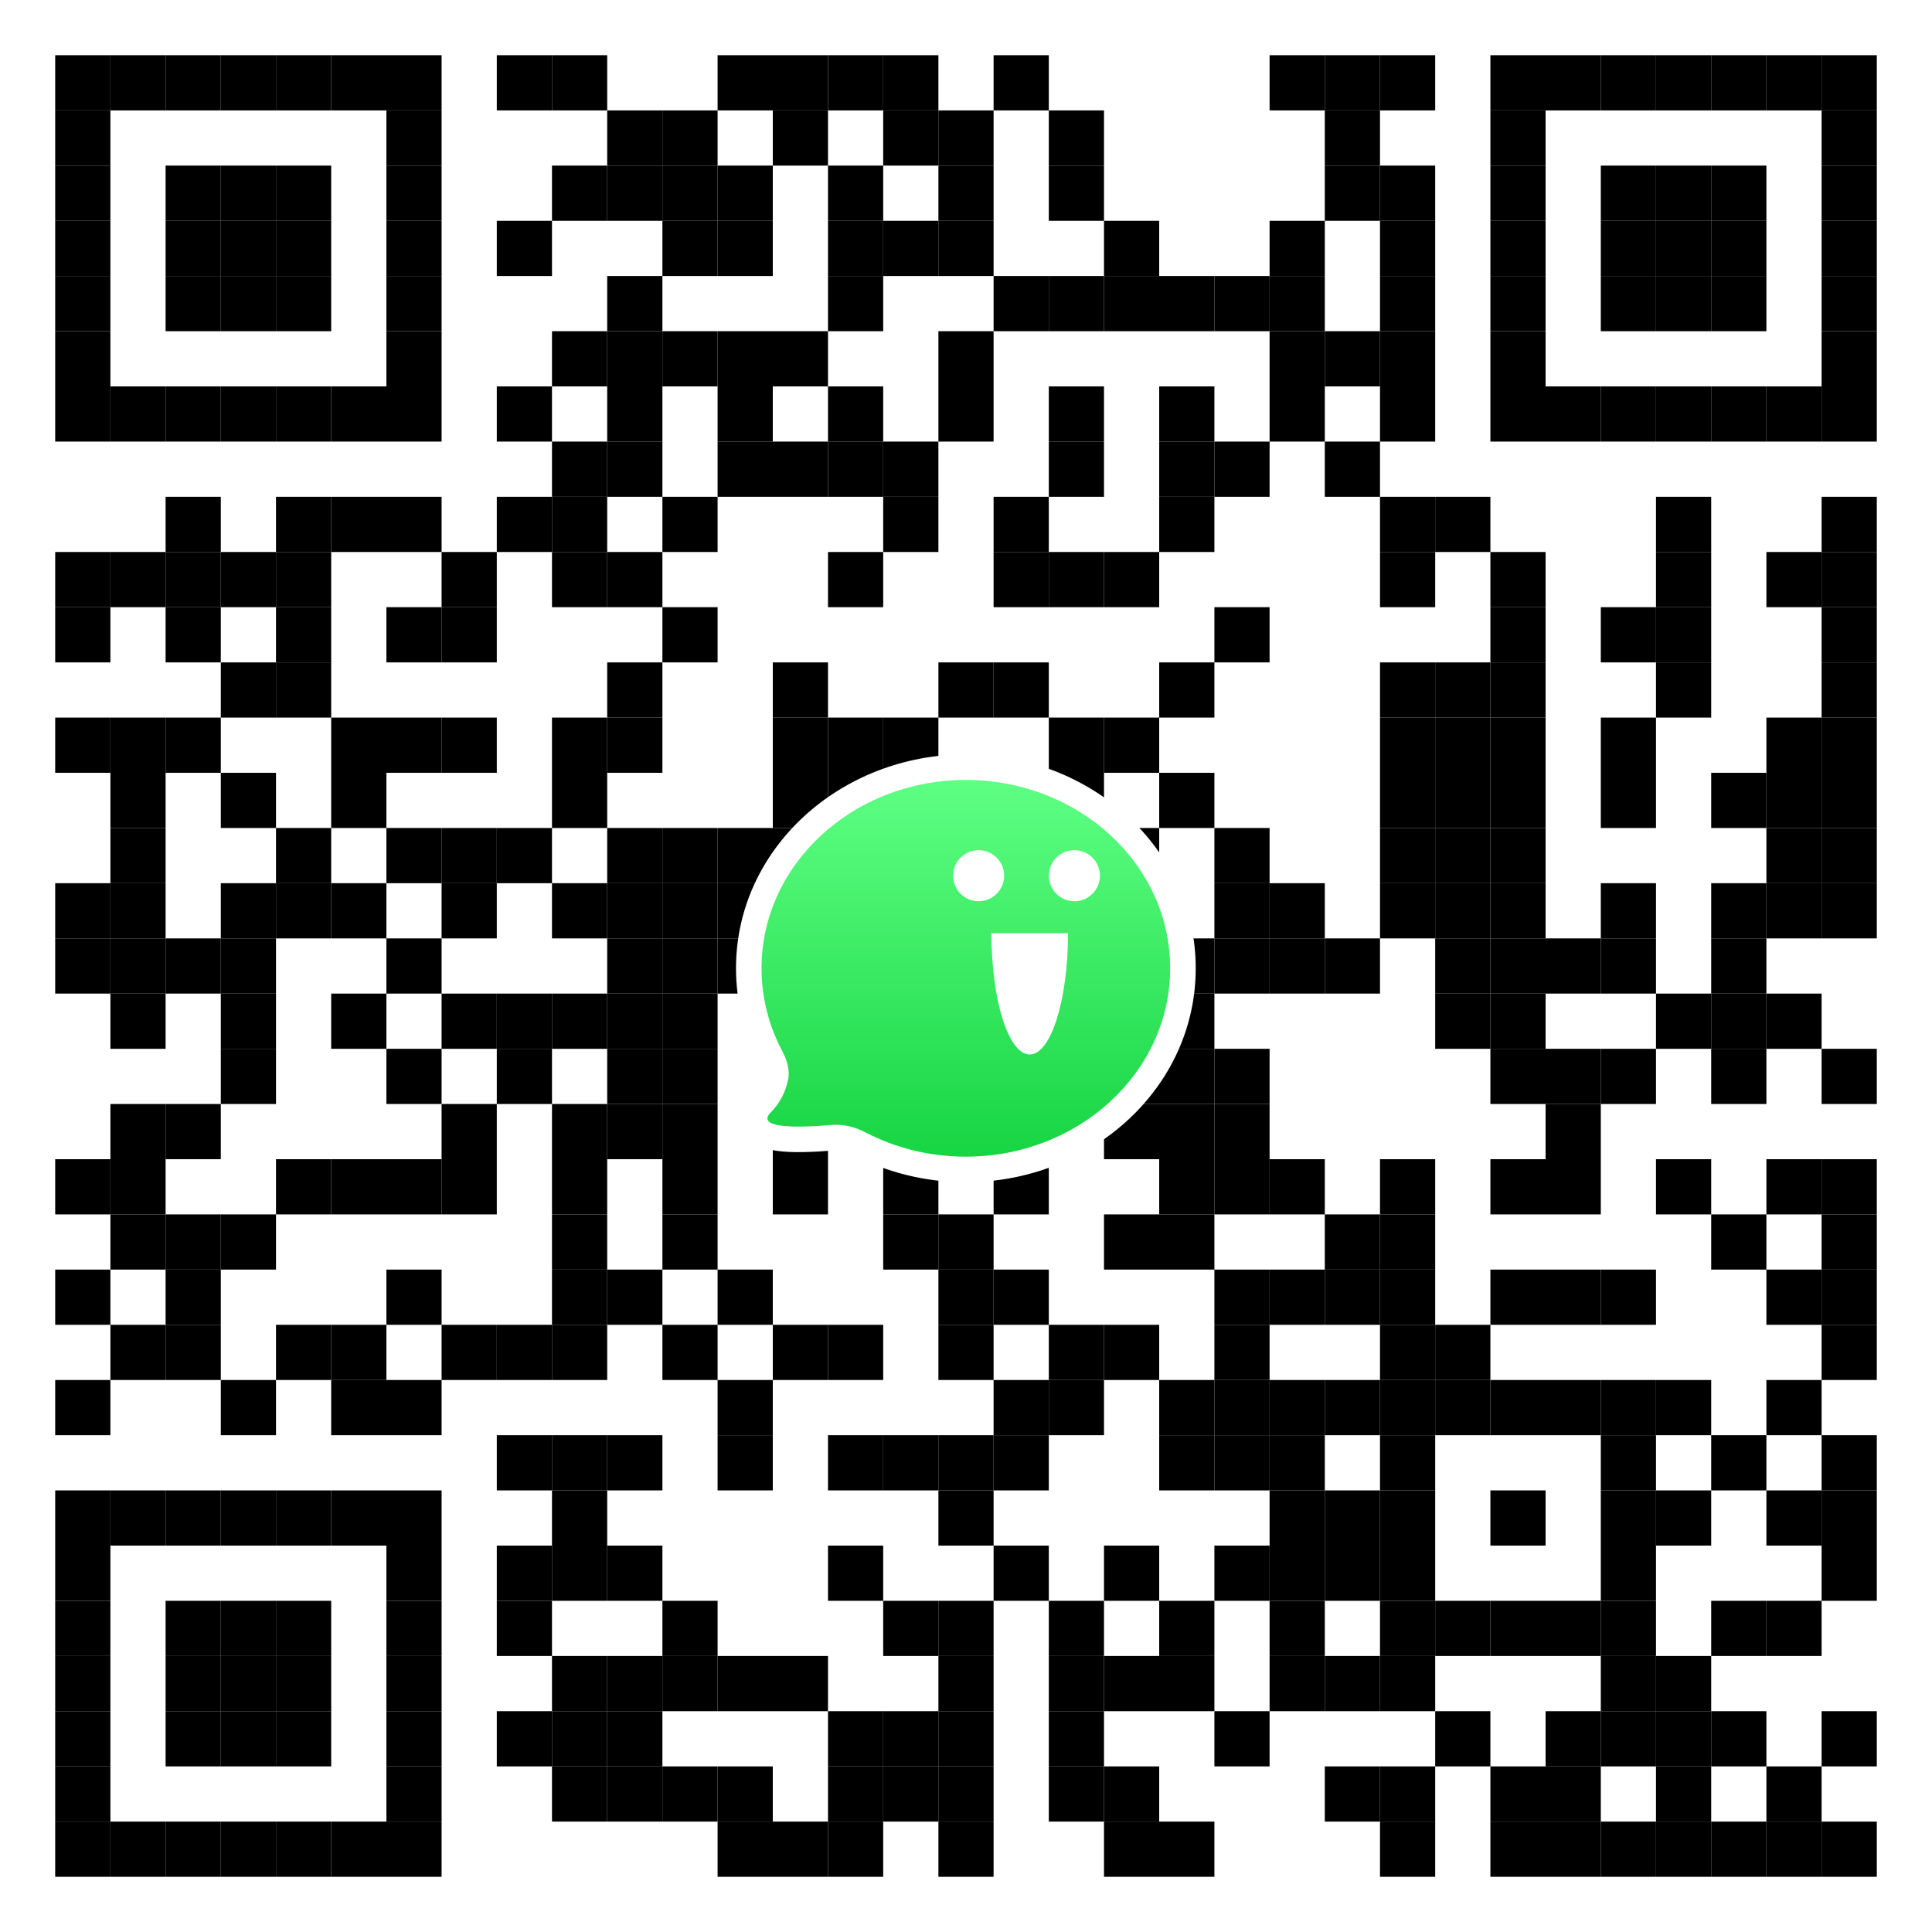
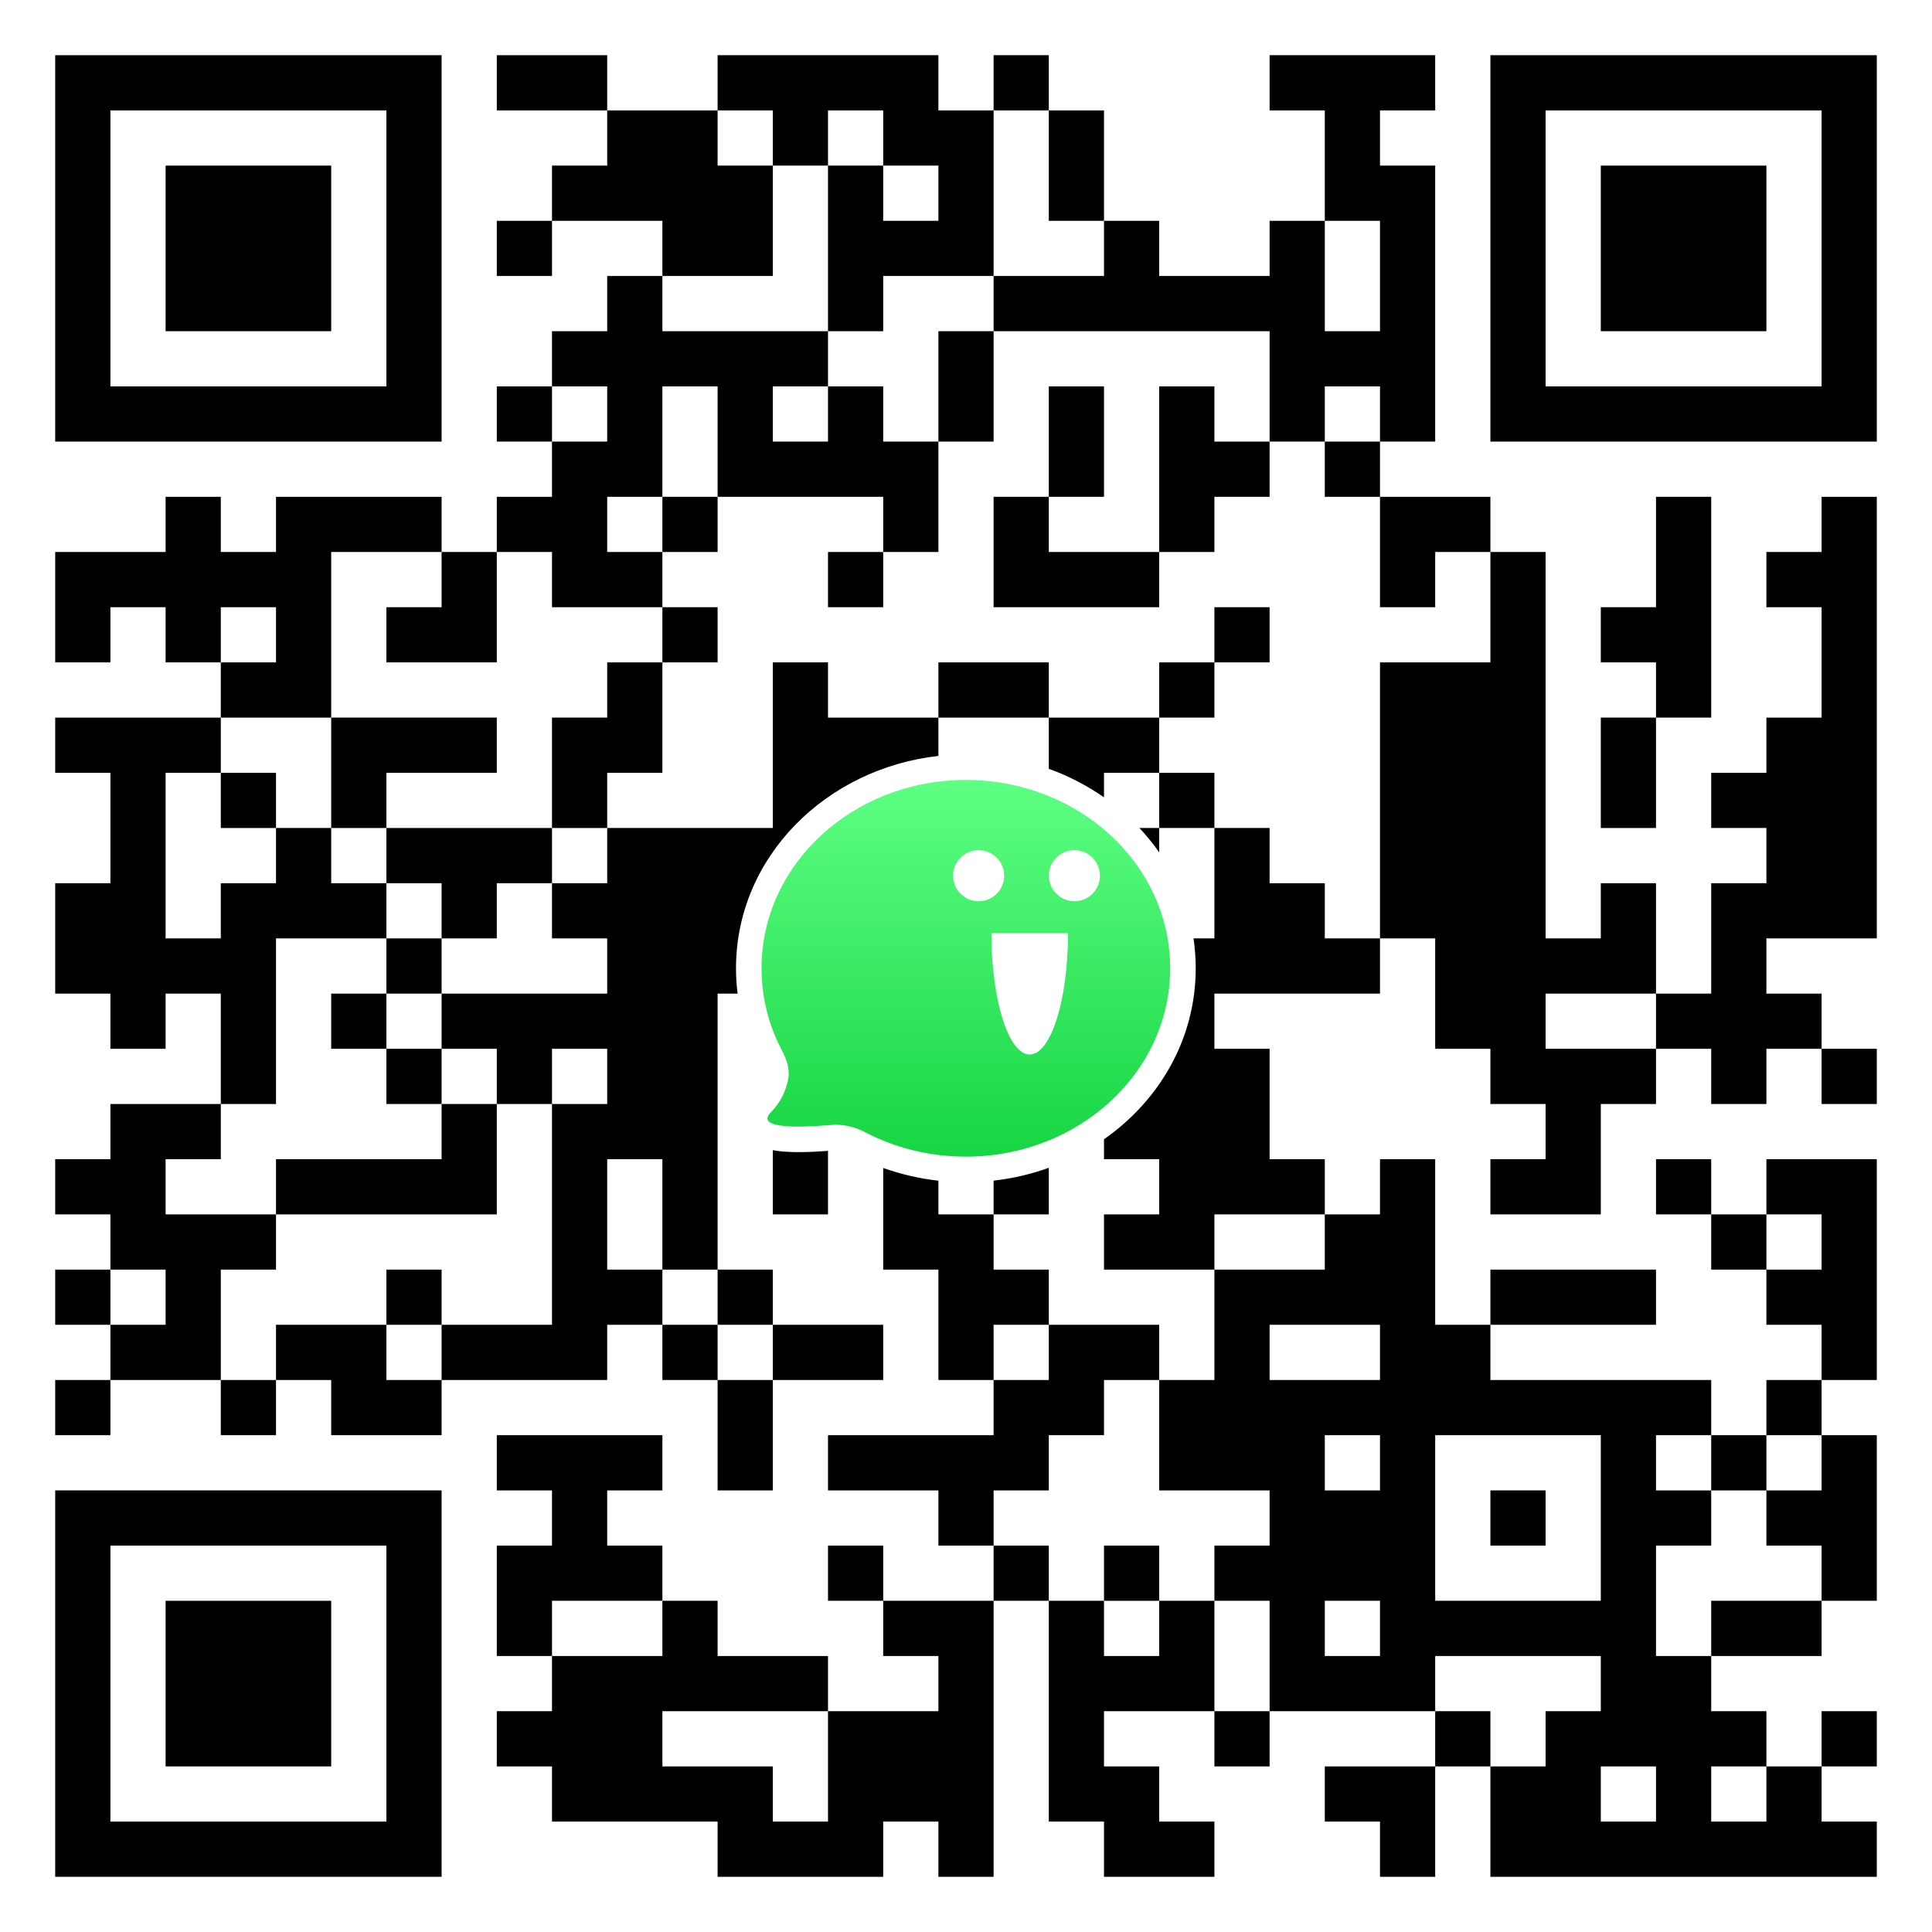
<svg xmlns="http://www.w3.org/2000/svg" width="420" height="420" viewBox="0 0 420 420" fill="none">
-   <path d="M420 0H0V420H420V0Z" fill="white" />
-   <path d="M24 12H12V24H24V12Z" fill="black" />
-   <path d="M36 12H24V24H36V12Z" fill="black" />
-   <path d="M48 12H36V24H48V12Z" fill="black" />
-   <path d="M60 12H48V24H60V12Z" fill="black" />
-   <path d="M72 12H60V24H72V12Z" fill="black" />
-   <path d="M84 12H72V24H84V12Z" fill="black" />
-   <path d="M96 12H84V24H96V12Z" fill="black" />
-   <path d="M120 12H108V24H120V12Z" fill="black" />
-   <path d="M132 12H120V24H132V12Z" fill="black" />
-   <path d="M168 12H156V24H168V12Z" fill="black" />
-   <path d="M180 12H168V24H180V12Z" fill="black" />
-   <path d="M192 12H180V24H192V12Z" fill="black" />
-   <path d="M204 12H192V24H204V12Z" fill="black" />
-   <path d="M228 12H216V24H228V12Z" fill="black" />
-   <path d="M288 12H276V24H288V12Z" fill="black" />
-   <path d="M300 12H288V24H300V12Z" fill="black" />
-   <path d="M312 12H300V24H312V12Z" fill="black" />
-   <path d="M336 12H324V24H336V12Z" fill="black" />
-   <path d="M348 12H336V24H348V12Z" fill="black" />
-   <path d="M360 12H348V24H360V12Z" fill="black" />
-   <path d="M372 12H360V24H372V12Z" fill="black" />
-   <path d="M384 12H372V24H384V12Z" fill="black" />
-   <path d="M396 12H384V24H396V12Z" fill="black" />
-   <path d="M408 12H396V24H408V12Z" fill="black" />
-   <path d="M24 24H12V36H24V24Z" fill="black" />
-   <path d="M96 24H84V36H96V24Z" fill="black" />
-   <path d="M144 24H132V36H144V24Z" fill="black" />
-   <path d="M156 24H144V36H156V24Z" fill="black" />
-   <path d="M180 24H168V36H180V24Z" fill="black" />
-   <path d="M204 24H192V36H204V24Z" fill="black" />
-   <path d="M216 24H204V36H216V24Z" fill="black" />
-   <path d="M240 24H228V36H240V24Z" fill="black" />
-   <path d="M300 24H288V36H300V24Z" fill="black" />
-   <path d="M336 24H324V36H336V24Z" fill="black" />
-   <path d="M408 24H396V36H408V24Z" fill="black" />
-   <path d="M24 36H12V48H24V36Z" fill="black" />
-   <path d="M48 36H36V48H48V36Z" fill="black" />
-   <path d="M60 36H48V48H60V36Z" fill="black" />
-   <path d="M72 36H60V48H72V36Z" fill="black" />
-   <path d="M96 36H84V48H96V36Z" fill="black" />
-   <path d="M132 36H120V48H132V36Z" fill="black" />
-   <path d="M144 36H132V48H144V36Z" fill="black" />
-   <path d="M156 36H144V48H156V36Z" fill="black" />
-   <path d="M168 36H156V48H168V36Z" fill="black" />
-   <path d="M192 36H180V48H192V36Z" fill="black" />
-   <path d="M216 36H204V48H216V36Z" fill="black" />
-   <path d="M240 36H228V48H240V36Z" fill="black" />
-   <path d="M300 36H288V48H300V36Z" fill="black" />
-   <path d="M312 36H300V48H312V36Z" fill="black" />
-   <path d="M336 36H324V48H336V36Z" fill="black" />
-   <path d="M360 36H348V48H360V36Z" fill="black" />
-   <path d="M372 36H360V48H372V36Z" fill="black" />
-   <path d="M384 36H372V48H384V36Z" fill="black" />
-   <path d="M408 36H396V48H408V36Z" fill="black" />
-   <path d="M24 48H12V60H24V48Z" fill="black" />
-   <path d="M48 48H36V60H48V48Z" fill="black" />
-   <path d="M60 48H48V60H60V48Z" fill="black" />
-   <path d="M72 48H60V60H72V48Z" fill="black" />
-   <path d="M96 48H84V60H96V48Z" fill="black" />
-   <path d="M120 48H108V60H120V48Z" fill="black" />
-   <path d="M156 48H144V60H156V48Z" fill="black" />
-   <path d="M168 48H156V60H168V48Z" fill="black" />
-   <path d="M192 48H180V60H192V48Z" fill="black" />
-   <path d="M204 48H192V60H204V48Z" fill="black" />
-   <path d="M216 48H204V60H216V48Z" fill="black" />
-   <path d="M252 48H240V60H252V48Z" fill="black" />
-   <path d="M288 48H276V60H288V48Z" fill="black" />
-   <path d="M312 48H300V60H312V48Z" fill="black" />
-   <path d="M336 48H324V60H336V48Z" fill="black" />
-   <path d="M360 48H348V60H360V48Z" fill="black" />
-   <path d="M372 48H360V60H372V48Z" fill="black" />
-   <path d="M384 48H372V60H384V48Z" fill="black" />
-   <path d="M408 48H396V60H408V48Z" fill="black" />
-   <path d="M24 60H12V72H24V60Z" fill="black" />
-   <path d="M48 60H36V72H48V60Z" fill="black" />
-   <path d="M60 60H48V72H60V60Z" fill="black" />
-   <path d="M72 60H60V72H72V60Z" fill="black" />
-   <path d="M96 60H84V72H96V60Z" fill="black" />
-   <path d="M144 60H132V72H144V60Z" fill="black" />
-   <path d="M192 60H180V72H192V60Z" fill="black" />
-   <path d="M228 60H216V72H228V60Z" fill="black" />
-   <path d="M240 60H228V72H240V60Z" fill="black" />
-   <path d="M252 60H240V72H252V60Z" fill="black" />
-   <path d="M264 60H252V72H264V60Z" fill="black" />
-   <path d="M276 60H264V72H276V60Z" fill="black" />
-   <path d="M288 60H276V72H288V60Z" fill="black" />
-   <path d="M312 60H300V72H312V60Z" fill="black" />
-   <path d="M336 60H324V72H336V60Z" fill="black" />
-   <path d="M360 60H348V72H360V60Z" fill="black" />
-   <path d="M372 60H360V72H372V60Z" fill="black" />
-   <path d="M384 60H372V72H384V60Z" fill="black" />
-   <path d="M408 60H396V72H408V60Z" fill="black" />
-   <path d="M24 72H12V84H24V72Z" fill="black" />
-   <path d="M96 72H84V84H96V72Z" fill="black" />
-   <path d="M132 72H120V84H132V72Z" fill="black" />
-   <path d="M144 72H132V84H144V72Z" fill="black" />
-   <path d="M156 72H144V84H156V72Z" fill="black" />
-   <path d="M168 72H156V84H168V72Z" fill="black" />
-   <path d="M180 72H168V84H180V72Z" fill="black" />
-   <path d="M216 72H204V84H216V72Z" fill="black" />
-   <path d="M288 72H276V84H288V72Z" fill="black" />
-   <path d="M300 72H288V84H300V72Z" fill="black" />
-   <path d="M312 72H300V84H312V72Z" fill="black" />
-   <path d="M336 72H324V84H336V72Z" fill="black" />
-   <path d="M408 72H396V84H408V72Z" fill="black" />
-   <path d="M24 84H12V96H24V84Z" fill="black" />
-   <path d="M36 84H24V96H36V84Z" fill="black" />
-   <path d="M48 84H36V96H48V84Z" fill="black" />
-   <path d="M60 84H48V96H60V84Z" fill="black" />
-   <path d="M72 84H60V96H72V84Z" fill="black" />
-   <path d="M84 84H72V96H84V84Z" fill="black" />
-   <path d="M96 84H84V96H96V84Z" fill="black" />
-   <path d="M120 84H108V96H120V84Z" fill="black" />
-   <path d="M144 84H132V96H144V84Z" fill="black" />
-   <path d="M168 84H156V96H168V84Z" fill="black" />
-   <path d="M192 84H180V96H192V84Z" fill="black" />
-   <path d="M216 84H204V96H216V84Z" fill="black" />
-   <path d="M240 84H228V96H240V84Z" fill="black" />
-   <path d="M264 84H252V96H264V84Z" fill="black" />
-   <path d="M288 84H276V96H288V84Z" fill="black" />
-   <path d="M312 84H300V96H312V84Z" fill="black" />
-   <path d="M336 84H324V96H336V84Z" fill="black" />
-   <path d="M348 84H336V96H348V84Z" fill="black" />
-   <path d="M360 84H348V96H360V84Z" fill="black" />
-   <path d="M372 84H360V96H372V84Z" fill="black" />
-   <path d="M384 84H372V96H384V84Z" fill="black" />
-   <path d="M396 84H384V96H396V84Z" fill="black" />
-   <path d="M408 84H396V96H408V84Z" fill="black" />
-   <path d="M132 96H120V108H132V96Z" fill="black" />
-   <path d="M144 96H132V108H144V96Z" fill="black" />
-   <path d="M168 96H156V108H168V96Z" fill="black" />
-   <path d="M180 96H168V108H180V96Z" fill="black" />
-   <path d="M192 96H180V108H192V96Z" fill="black" />
-   <path d="M204 96H192V108H204V96Z" fill="black" />
-   <path d="M240 96H228V108H240V96Z" fill="black" />
-   <path d="M264 96H252V108H264V96Z" fill="black" />
-   <path d="M276 96H264V108H276V96Z" fill="black" />
-   <path d="M300 96H288V108H300V96Z" fill="black" />
-   <path d="M48 108H36V120H48V108Z" fill="black" />
-   <path d="M72 108H60V120H72V108Z" fill="black" />
-   <path d="M84 108H72V120H84V108Z" fill="black" />
-   <path d="M96 108H84V120H96V108Z" fill="black" />
-   <path d="M120 108H108V120H120V108Z" fill="black" />
-   <path d="M132 108H120V120H132V108Z" fill="black" />
-   <path d="M156 108H144V120H156V108Z" fill="black" />
-   <path d="M204 108H192V120H204V108Z" fill="black" />
-   <path d="M228 108H216V120H228V108Z" fill="black" />
-   <path d="M264 108H252V120H264V108Z" fill="black" />
-   <path d="M312 108H300V120H312V108Z" fill="black" />
-   <path d="M324 108H312V120H324V108Z" fill="black" />
-   <path d="M372 108H360V120H372V108Z" fill="black" />
-   <path d="M408 108H396V120H408V108Z" fill="black" />
-   <path d="M24 120H12V132H24V120Z" fill="black" />
-   <path d="M36 120H24V132H36V120Z" fill="black" />
-   <path d="M48 120H36V132H48V120Z" fill="black" />
-   <path d="M60 120H48V132H60V120Z" fill="black" />
-   <path d="M72 120H60V132H72V120Z" fill="black" />
-   <path d="M108 120H96V132H108V120Z" fill="black" />
-   <path d="M132 120H120V132H132V120Z" fill="black" />
-   <path d="M144 120H132V132H144V120Z" fill="black" />
+   <rect width="420" height="420" fill="white" />
+   <path d="M72 36H36V72H72V36Z" fill="black" />
+   <path fill-rule="evenodd" clip-rule="evenodd" d="M96 12H12V96H96V12ZM84 24H24V84H84V24Z" fill="black" />
+   <path d="M108 12H132V24H108V12Z" fill="black" />
+   <path d="M252 120H264V108H276V96H264V84H252V120Z" fill="black" />
+   <path d="M228 108H216V132H252V120H228V108Z" fill="black" />
+   <path d="M228 108V84H240V108H228Z" fill="black" />
+   <path d="M264 144V156H252V144H264Z" fill="black" />
+   <path d="M264 144V132H276V144H264Z" fill="black" />
+   <path d="M120 180H132V168H144V144H156V132H144V144H132V156H120V180Z" fill="black" />
+   <path d="M84 180V192H96V204H84V216H72V228H84V240H96V252H60V264H108V240H96V228H84V216H96V204H108V192H120V180H84Z" fill="black" />
+   <path d="M96 288V276H84V288H96Z" fill="black" />
+   <path d="M84 180V168H108V156H72V180H84Z" fill="black" />
+   <path d="M60 180H48V168H60V180Z" fill="black" />
+   <path d="M144 120H156V108H144V120Z" fill="black" />
  <path d="M192 120H180V132H192V120Z" fill="black" />
-   <path d="M228 120H216V132H228V120Z" fill="black" />
-   <path d="M240 120H228V132H240V120Z" fill="black" />
-   <path d="M252 120H240V132H252V120Z" fill="black" />
-   <path d="M312 120H300V132H312V120Z" fill="black" />
-   <path d="M336 120H324V132H336V120Z" fill="black" />
-   <path d="M372 120H360V132H372V120Z" fill="black" />
-   <path d="M396 120H384V132H396V120Z" fill="black" />
-   <path d="M408 120H396V132H408V120Z" fill="black" />
-   <path d="M24 132H12V144H24V132Z" fill="black" />
-   <path d="M48 132H36V144H48V132Z" fill="black" />
-   <path d="M72 132H60V144H72V132Z" fill="black" />
-   <path d="M96 132H84V144H96V132Z" fill="black" />
-   <path d="M108 132H96V144H108V132Z" fill="black" />
-   <path d="M156 132H144V144H156V132Z" fill="black" />
-   <path d="M276 132H264V144H276V132Z" fill="black" />
-   <path d="M336 132H324V144H336V132Z" fill="black" />
-   <path d="M360 132H348V144H360V132Z" fill="black" />
-   <path d="M372 132H360V144H372V132Z" fill="black" />
-   <path d="M408 132H396V144H408V132Z" fill="black" />
-   <path d="M60 144H48V156H60V144Z" fill="black" />
-   <path d="M72 144H60V156H72V144Z" fill="black" />
-   <path d="M144 144H132V156H144V144Z" fill="black" />
-   <path d="M180 144H168V156H180V144Z" fill="black" />
-   <path d="M216 144H204V156H216V144Z" fill="black" />
-   <path d="M228 144H216V156H228V144Z" fill="black" />
-   <path d="M264 144H252V156H264V144Z" fill="black" />
-   <path d="M312 144H300V156H312V144Z" fill="black" />
-   <path d="M324 144H312V156H324V144Z" fill="black" />
-   <path d="M336 144H324V156H336V144Z" fill="black" />
-   <path d="M372 144H360V156H372V144Z" fill="black" />
-   <path d="M408 144H396V156H408V144Z" fill="black" />
-   <path d="M24 156H12V168H24V156Z" fill="black" />
-   <path d="M36 156H24V168H36V156Z" fill="black" />
-   <path d="M48 156H36V168H48V156Z" fill="black" />
-   <path d="M84 156H72V168H84V156Z" fill="black" />
-   <path d="M96 156H84V168H96V156Z" fill="black" />
-   <path d="M108 156H96V168H108V156Z" fill="black" />
-   <path d="M132 156H120V168H132V156Z" fill="black" />
-   <path d="M144 156H132V168H144V156Z" fill="black" />
-   <path d="M180 156H168V168H180V156Z" fill="black" />
-   <path d="M192 156H180V168H192V156Z" fill="black" />
-   <path d="M204 156H192V168H204V156Z" fill="black" />
-   <path d="M240 156H228V168H240V156Z" fill="black" />
-   <path d="M252 156H240V168H252V156Z" fill="black" />
-   <path d="M312 156H300V168H312V156Z" fill="black" />
-   <path d="M324 156H312V168H324V156Z" fill="black" />
-   <path d="M336 156H324V168H336V156Z" fill="black" />
-   <path d="M360 156H348V168H360V156Z" fill="black" />
-   <path d="M396 156H384V168H396V156Z" fill="black" />
-   <path d="M408 156H396V168H408V156Z" fill="black" />
-   <path d="M36 168H24V180H36V168Z" fill="black" />
-   <path d="M60 168H48V180H60V168Z" fill="black" />
-   <path d="M84 168H72V180H84V168Z" fill="black" />
-   <path d="M132 168H120V180H132V168Z" fill="black" />
-   <path d="M180 168H168V180H180V168Z" fill="black" />
-   <path d="M192 168H180V180H192V168Z" fill="black" />
-   <path d="M240 168H228V180H240V168Z" fill="black" />
-   <path d="M264 168H252V180H264V168Z" fill="black" />
-   <path d="M312 168H300V180H312V168Z" fill="black" />
-   <path d="M324 168H312V180H324V168Z" fill="black" />
-   <path d="M336 168H324V180H336V168Z" fill="black" />
-   <path d="M360 168H348V180H360V168Z" fill="black" />
-   <path d="M384 168H372V180H384V168Z" fill="black" />
-   <path d="M396 168H384V180H396V168Z" fill="black" />
-   <path d="M408 168H396V180H408V168Z" fill="black" />
-   <path d="M36 180H24V192H36V180Z" fill="black" />
-   <path d="M72 180H60V192H72V180Z" fill="black" />
-   <path d="M96 180H84V192H96V180Z" fill="black" />
-   <path d="M108 180H96V192H108V180Z" fill="black" />
-   <path d="M120 180H108V192H120V180Z" fill="black" />
-   <path d="M144 180H132V192H144V180Z" fill="black" />
-   <path d="M156 180H144V192H156V180Z" fill="black" />
-   <path d="M168 180H156V192H168V180Z" fill="black" />
-   <path d="M180 180H168V192H180V180Z" fill="black" />
-   <path d="M204 180H192V192H204V180Z" fill="black" />
-   <path d="M252 180H240V192H252V180Z" fill="black" />
-   <path d="M276 180H264V192H276V180Z" fill="black" />
-   <path d="M312 180H300V192H312V180Z" fill="black" />
-   <path d="M324 180H312V192H324V180Z" fill="black" />
-   <path d="M336 180H324V192H336V180Z" fill="black" />
-   <path d="M396 180H384V192H396V180Z" fill="black" />
-   <path d="M408 180H396V192H408V180Z" fill="black" />
-   <path d="M24 192H12V204H24V192Z" fill="black" />
-   <path d="M36 192H24V204H36V192Z" fill="black" />
-   <path d="M60 192H48V204H60V192Z" fill="black" />
-   <path d="M72 192H60V204H72V192Z" fill="black" />
-   <path d="M84 192H72V204H84V192Z" fill="black" />
-   <path d="M108 192H96V204H108V192Z" fill="black" />
-   <path d="M132 192H120V204H132V192Z" fill="black" />
-   <path d="M144 192H132V204H144V192Z" fill="black" />
-   <path d="M156 192H144V204H156V192Z" fill="black" />
-   <path d="M168 192H156V204H168V192Z" fill="black" />
-   <path d="M192 192H180V204H192V192Z" fill="black" />
-   <path d="M228 192H216V204H228V192Z" fill="black" />
-   <path d="M276 192H264V204H276V192Z" fill="black" />
-   <path d="M288 192H276V204H288V192Z" fill="black" />
-   <path d="M312 192H300V204H312V192Z" fill="black" />
-   <path d="M324 192H312V204H324V192Z" fill="black" />
-   <path d="M336 192H324V204H336V192Z" fill="black" />
-   <path d="M360 192H348V204H360V192Z" fill="black" />
-   <path d="M384 192H372V204H384V192Z" fill="black" />
-   <path d="M396 192H384V204H396V192Z" fill="black" />
-   <path d="M408 192H396V204H408V192Z" fill="black" />
-   <path d="M24 204H12V216H24V204Z" fill="black" />
-   <path d="M36 204H24V216H36V204Z" fill="black" />
-   <path d="M48 204H36V216H48V204Z" fill="black" />
-   <path d="M60 204H48V216H60V204Z" fill="black" />
-   <path d="M96 204H84V216H96V204Z" fill="black" />
-   <path d="M144 204H132V216H144V204Z" fill="black" />
-   <path d="M156 204H144V216H156V204Z" fill="black" />
-   <path d="M168 204H156V216H168V204Z" fill="black" />
-   <path d="M180 204H168V216H180V204Z" fill="black" />
-   <path d="M204 204H192V216H204V204Z" fill="black" />
-   <path d="M228 204H216V216H228V204Z" fill="black" />
-   <path d="M240 204H228V216H240V204Z" fill="black" />
-   <path d="M252 204H240V216H252V204Z" fill="black" />
-   <path d="M264 204H252V216H264V204Z" fill="black" />
-   <path d="M276 204H264V216H276V204Z" fill="black" />
-   <path d="M288 204H276V216H288V204Z" fill="black" />
-   <path d="M300 204H288V216H300V204Z" fill="black" />
-   <path d="M324 204H312V216H324V204Z" fill="black" />
-   <path d="M336 204H324V216H336V204Z" fill="black" />
-   <path d="M348 204H336V216H348V204Z" fill="black" />
-   <path d="M360 204H348V216H360V204Z" fill="black" />
-   <path d="M384 204H372V216H384V204Z" fill="black" />
-   <path d="M36 216H24V228H36V216Z" fill="black" />
-   <path d="M60 216H48V228H60V216Z" fill="black" />
-   <path d="M84 216H72V228H84V216Z" fill="black" />
-   <path d="M108 216H96V228H108V216Z" fill="black" />
-   <path d="M120 216H108V228H120V216Z" fill="black" />
-   <path d="M132 216H120V228H132V216Z" fill="black" />
-   <path d="M144 216H132V228H144V216Z" fill="black" />
-   <path d="M156 216H144V228H156V216Z" fill="black" />
-   <path d="M216 216H204V228H216V216Z" fill="black" />
-   <path d="M228 216H216V228H228V216Z" fill="black" />
-   <path d="M240 216H228V228H240V216Z" fill="black" />
-   <path d="M264 216H252V228H264V216Z" fill="black" />
-   <path d="M324 216H312V228H324V216Z" fill="black" />
-   <path d="M336 216H324V228H336V216Z" fill="black" />
-   <path d="M372 216H360V228H372V216Z" fill="black" />
-   <path d="M384 216H372V228H384V216Z" fill="black" />
-   <path d="M396 216H384V228H396V216Z" fill="black" />
-   <path d="M60 228H48V240H60V228Z" fill="black" />
-   <path d="M96 228H84V240H96V228Z" fill="black" />
-   <path d="M120 228H108V240H120V228Z" fill="black" />
-   <path d="M144 228H132V240H144V228Z" fill="black" />
-   <path d="M156 228H144V240H156V228Z" fill="black" />
-   <path d="M180 228H168V240H180V228Z" fill="black" />
-   <path d="M204 228H192V240H204V228Z" fill="black" />
-   <path d="M216 228H204V240H216V228Z" fill="black" />
-   <path d="M228 228H216V240H228V228Z" fill="black" />
-   <path d="M252 228H240V240H252V228Z" fill="black" />
-   <path d="M264 228H252V240H264V228Z" fill="black" />
-   <path d="M276 228H264V240H276V228Z" fill="black" />
-   <path d="M336 228H324V240H336V228Z" fill="black" />
-   <path d="M348 228H336V240H348V228Z" fill="black" />
-   <path d="M360 228H348V240H360V228Z" fill="black" />
-   <path d="M384 228H372V240H384V228Z" fill="black" />
-   <path d="M408 228H396V240H408V228Z" fill="black" />
-   <path d="M36 240H24V252H36V240Z" fill="black" />
-   <path d="M48 240H36V252H48V240Z" fill="black" />
-   <path d="M108 240H96V252H108V240Z" fill="black" />
-   <path d="M132 240H120V252H132V240Z" fill="black" />
-   <path d="M144 240H132V252H144V240Z" fill="black" />
-   <path d="M156 240H144V252H156V240Z" fill="black" />
-   <path d="M180 240H168V252H180V240Z" fill="black" />
-   <path d="M204 240H192V252H204V240Z" fill="black" />
-   <path d="M216 240H204V252H216V240Z" fill="black" />
-   <path d="M228 240H216V252H228V240Z" fill="black" />
-   <path d="M252 240H240V252H252V240Z" fill="black" />
-   <path d="M264 240H252V252H264V240Z" fill="black" />
-   <path d="M276 240H264V252H276V240Z" fill="black" />
-   <path d="M348 240H336V252H348V240Z" fill="black" />
-   <path d="M24 252H12V264H24V252Z" fill="black" />
-   <path d="M36 252H24V264H36V252Z" fill="black" />
-   <path d="M72 252H60V264H72V252Z" fill="black" />
-   <path d="M84 252H72V264H84V252Z" fill="black" />
-   <path d="M96 252H84V264H96V252Z" fill="black" />
-   <path d="M108 252H96V264H108V252Z" fill="black" />
-   <path d="M132 252H120V264H132V252Z" fill="black" />
-   <path d="M156 252H144V264H156V252Z" fill="black" />
-   <path d="M180 252H168V264H180V252Z" fill="black" />
-   <path d="M204 252H192V264H204V252Z" fill="black" />
-   <path d="M228 252H216V264H228V252Z" fill="black" />
-   <path d="M264 252H252V264H264V252Z" fill="black" />
-   <path d="M276 252H264V264H276V252Z" fill="black" />
-   <path d="M288 252H276V264H288V252Z" fill="black" />
-   <path d="M312 252H300V264H312V252Z" fill="black" />
-   <path d="M336 252H324V264H336V252Z" fill="black" />
-   <path d="M348 252H336V264H348V252Z" fill="black" />
-   <path d="M372 252H360V264H372V252Z" fill="black" />
-   <path d="M396 252H384V264H396V252Z" fill="black" />
-   <path d="M408 252H396V264H408V252Z" fill="black" />
-   <path d="M36 264H24V276H36V264Z" fill="black" />
-   <path d="M48 264H36V276H48V264Z" fill="black" />
-   <path d="M60 264H48V276H60V264Z" fill="black" />
-   <path d="M132 264H120V276H132V264Z" fill="black" />
-   <path d="M156 264H144V276H156V264Z" fill="black" />
-   <path d="M204 264H192V276H204V264Z" fill="black" />
-   <path d="M216 264H204V276H216V264Z" fill="black" />
-   <path d="M252 264H240V276H252V264Z" fill="black" />
-   <path d="M264 264H252V276H264V264Z" fill="black" />
-   <path d="M300 264H288V276H300V264Z" fill="black" />
-   <path d="M312 264H300V276H312V264Z" fill="black" />
-   <path d="M384 264H372V276H384V264Z" fill="black" />
-   <path d="M408 264H396V276H408V264Z" fill="black" />
-   <path d="M24 276H12V288H24V276Z" fill="black" />
-   <path d="M48 276H36V288H48V276Z" fill="black" />
-   <path d="M96 276H84V288H96V276Z" fill="black" />
-   <path d="M132 276H120V288H132V276Z" fill="black" />
-   <path d="M144 276H132V288H144V276Z" fill="black" />
-   <path d="M168 276H156V288H168V276Z" fill="black" />
-   <path d="M216 276H204V288H216V276Z" fill="black" />
-   <path d="M228 276H216V288H228V276Z" fill="black" />
-   <path d="M276 276H264V288H276V276Z" fill="black" />
-   <path d="M288 276H276V288H288V276Z" fill="black" />
-   <path d="M300 276H288V288H300V276Z" fill="black" />
-   <path d="M312 276H300V288H312V276Z" fill="black" />
-   <path d="M336 276H324V288H336V276Z" fill="black" />
-   <path d="M348 276H336V288H348V276Z" fill="black" />
-   <path d="M360 276H348V288H360V276Z" fill="black" />
-   <path d="M396 276H384V288H396V276Z" fill="black" />
-   <path d="M408 276H396V288H408V276Z" fill="black" />
-   <path d="M36 288H24V300H36V288Z" fill="black" />
-   <path d="M48 288H36V300H48V288Z" fill="black" />
-   <path d="M72 288H60V300H72V288Z" fill="black" />
-   <path d="M84 288H72V300H84V288Z" fill="black" />
-   <path d="M108 288H96V300H108V288Z" fill="black" />
-   <path d="M120 288H108V300H120V288Z" fill="black" />
-   <path d="M132 288H120V300H132V288Z" fill="black" />
-   <path d="M156 288H144V300H156V288Z" fill="black" />
-   <path d="M180 288H168V300H180V288Z" fill="black" />
-   <path d="M192 288H180V300H192V288Z" fill="black" />
-   <path d="M216 288H204V300H216V288Z" fill="black" />
-   <path d="M240 288H228V300H240V288Z" fill="black" />
-   <path d="M252 288H240V300H252V288Z" fill="black" />
-   <path d="M276 288H264V300H276V288Z" fill="black" />
-   <path d="M312 288H300V300H312V288Z" fill="black" />
-   <path d="M324 288H312V300H324V288Z" fill="black" />
-   <path d="M408 288H396V300H408V288Z" fill="black" />
-   <path d="M24 300H12V312H24V300Z" fill="black" />
-   <path d="M60 300H48V312H60V300Z" fill="black" />
-   <path d="M84 300H72V312H84V300Z" fill="black" />
-   <path d="M96 300H84V312H96V300Z" fill="black" />
-   <path d="M168 300H156V312H168V300Z" fill="black" />
-   <path d="M228 300H216V312H228V300Z" fill="black" />
-   <path d="M240 300H228V312H240V300Z" fill="black" />
-   <path d="M264 300H252V312H264V300Z" fill="black" />
-   <path d="M276 300H264V312H276V300Z" fill="black" />
-   <path d="M288 300H276V312H288V300Z" fill="black" />
-   <path d="M300 300H288V312H300V300Z" fill="black" />
-   <path d="M312 300H300V312H312V300Z" fill="black" />
-   <path d="M324 300H312V312H324V300Z" fill="black" />
-   <path d="M336 300H324V312H336V300Z" fill="black" />
-   <path d="M348 300H336V312H348V300Z" fill="black" />
-   <path d="M360 300H348V312H360V300Z" fill="black" />
-   <path d="M372 300H360V312H372V300Z" fill="black" />
-   <path d="M396 300H384V312H396V300Z" fill="black" />
-   <path d="M120 312H108V324H120V312Z" fill="black" />
-   <path d="M132 312H120V324H132V312Z" fill="black" />
-   <path d="M144 312H132V324H144V312Z" fill="black" />
-   <path d="M168 312H156V324H168V312Z" fill="black" />
-   <path d="M192 312H180V324H192V312Z" fill="black" />
-   <path d="M204 312H192V324H204V312Z" fill="black" />
-   <path d="M216 312H204V324H216V312Z" fill="black" />
-   <path d="M228 312H216V324H228V312Z" fill="black" />
-   <path d="M264 312H252V324H264V312Z" fill="black" />
-   <path d="M276 312H264V324H276V312Z" fill="black" />
-   <path d="M288 312H276V324H288V312Z" fill="black" />
-   <path d="M312 312H300V324H312V312Z" fill="black" />
-   <path d="M360 312H348V324H360V312Z" fill="black" />
-   <path d="M384 312H372V324H384V312Z" fill="black" />
-   <path d="M408 312H396V324H408V312Z" fill="black" />
-   <path d="M24 324H12V336H24V324Z" fill="black" />
-   <path d="M36 324H24V336H36V324Z" fill="black" />
-   <path d="M48 324H36V336H48V324Z" fill="black" />
-   <path d="M60 324H48V336H60V324Z" fill="black" />
-   <path d="M72 324H60V336H72V324Z" fill="black" />
-   <path d="M84 324H72V336H84V324Z" fill="black" />
-   <path d="M96 324H84V336H96V324Z" fill="black" />
-   <path d="M132 324H120V336H132V324Z" fill="black" />
-   <path d="M216 324H204V336H216V324Z" fill="black" />
-   <path d="M288 324H276V336H288V324Z" fill="black" />
-   <path d="M300 324H288V336H300V324Z" fill="black" />
-   <path d="M312 324H300V336H312V324Z" fill="black" />
+   <path d="M216 72V96H204V72H216Z" fill="black" />
+   <path d="M252 348H240V336H252V348Z" fill="black" />
  <path d="M336 324H324V336H336V324Z" fill="black" />
-   <path d="M360 324H348V336H360V324Z" fill="black" />
-   <path d="M372 324H360V336H372V324Z" fill="black" />
-   <path d="M396 324H384V336H396V324Z" fill="black" />
-   <path d="M408 324H396V336H408V324Z" fill="black" />
-   <path d="M24 336H12V348H24V336Z" fill="black" />
-   <path d="M96 336H84V348H96V336Z" fill="black" />
-   <path d="M120 336H108V348H120V336Z" fill="black" />
-   <path d="M132 336H120V348H132V336Z" fill="black" />
-   <path d="M144 336H132V348H144V336Z" fill="black" />
-   <path d="M192 336H180V348H192V336Z" fill="black" />
-   <path d="M228 336H216V348H228V336Z" fill="black" />
-   <path d="M252 336H240V348H252V336Z" fill="black" />
-   <path d="M276 336H264V348H276V336Z" fill="black" />
-   <path d="M288 336H276V348H288V336Z" fill="black" />
-   <path d="M300 336H288V348H300V336Z" fill="black" />
-   <path d="M312 336H300V348H312V336Z" fill="black" />
-   <path d="M360 336H348V348H360V336Z" fill="black" />
-   <path d="M408 336H396V348H408V336Z" fill="black" />
-   <path d="M24 348H12V360H24V348Z" fill="black" />
-   <path d="M48 348H36V360H48V348Z" fill="black" />
-   <path d="M60 348H48V360H60V348Z" fill="black" />
-   <path d="M72 348H60V360H72V348Z" fill="black" />
-   <path d="M96 348H84V360H96V348Z" fill="black" />
-   <path d="M120 348H108V360H120V348Z" fill="black" />
-   <path d="M156 348H144V360H156V348Z" fill="black" />
-   <path d="M204 348H192V360H204V348Z" fill="black" />
-   <path d="M216 348H204V360H216V348Z" fill="black" />
-   <path d="M240 348H228V360H240V348Z" fill="black" />
-   <path d="M264 348H252V360H264V348Z" fill="black" />
-   <path d="M288 348H276V360H288V348Z" fill="black" />
-   <path d="M312 348H300V360H312V348Z" fill="black" />
-   <path d="M324 348H312V360H324V348Z" fill="black" />
-   <path d="M336 348H324V360H336V348Z" fill="black" />
-   <path d="M348 348H336V360H348V348Z" fill="black" />
-   <path d="M360 348H348V360H360V348Z" fill="black" />
-   <path d="M384 348H372V360H384V348Z" fill="black" />
-   <path d="M396 348H384V360H396V348Z" fill="black" />
-   <path d="M24 360H12V372H24V360Z" fill="black" />
-   <path d="M48 360H36V372H48V360Z" fill="black" />
-   <path d="M60 360H48V372H60V360Z" fill="black" />
-   <path d="M72 360H60V372H72V360Z" fill="black" />
-   <path d="M96 360H84V372H96V360Z" fill="black" />
-   <path d="M132 360H120V372H132V360Z" fill="black" />
-   <path d="M144 360H132V372H144V360Z" fill="black" />
-   <path d="M156 360H144V372H156V360Z" fill="black" />
-   <path d="M168 360H156V372H168V360Z" fill="black" />
-   <path d="M180 360H168V372H180V360Z" fill="black" />
-   <path d="M216 360H204V372H216V360Z" fill="black" />
-   <path d="M240 360H228V372H240V360Z" fill="black" />
-   <path d="M252 360H240V372H252V360Z" fill="black" />
-   <path d="M264 360H252V372H264V360Z" fill="black" />
-   <path d="M288 360H276V372H288V360Z" fill="black" />
-   <path d="M300 360H288V372H300V360Z" fill="black" />
-   <path d="M312 360H300V372H312V360Z" fill="black" />
-   <path d="M360 360H348V372H360V360Z" fill="black" />
-   <path d="M372 360H360V372H372V360Z" fill="black" />
-   <path d="M24 372H12V384H24V372Z" fill="black" />
-   <path d="M48 372H36V384H48V372Z" fill="black" />
-   <path d="M60 372H48V384H60V372Z" fill="black" />
-   <path d="M72 372H60V384H72V372Z" fill="black" />
-   <path d="M96 372H84V384H96V372Z" fill="black" />
-   <path d="M120 372H108V384H120V372Z" fill="black" />
-   <path d="M132 372H120V384H132V372Z" fill="black" />
-   <path d="M144 372H132V384H144V372Z" fill="black" />
-   <path d="M192 372H180V384H192V372Z" fill="black" />
-   <path d="M204 372H192V384H204V372Z" fill="black" />
-   <path d="M216 372H204V384H216V372Z" fill="black" />
-   <path d="M240 372H228V384H240V372Z" fill="black" />
-   <path d="M276 372H264V384H276V372Z" fill="black" />
-   <path d="M324 372H312V384H324V372Z" fill="black" />
-   <path d="M348 372H336V384H348V372Z" fill="black" />
-   <path d="M360 372H348V384H360V372Z" fill="black" />
-   <path d="M372 372H360V384H372V372Z" fill="black" />
-   <path d="M384 372H372V384H384V372Z" fill="black" />
-   <path d="M408 372H396V384H408V372Z" fill="black" />
-   <path d="M24 384H12V396H24V384Z" fill="black" />
-   <path d="M96 384H84V396H96V384Z" fill="black" />
-   <path d="M132 384H120V396H132V384Z" fill="black" />
-   <path d="M144 384H132V396H144V384Z" fill="black" />
-   <path d="M156 384H144V396H156V384Z" fill="black" />
-   <path d="M168 384H156V396H168V384Z" fill="black" />
-   <path d="M192 384H180V396H192V384Z" fill="black" />
-   <path d="M204 384H192V396H204V384Z" fill="black" />
-   <path d="M216 384H204V396H216V384Z" fill="black" />
-   <path d="M240 384H228V396H240V384Z" fill="black" />
-   <path d="M252 384H240V396H252V384Z" fill="black" />
-   <path d="M300 384H288V396H300V384Z" fill="black" />
-   <path d="M312 384H300V396H312V384Z" fill="black" />
-   <path d="M336 384H324V396H336V384Z" fill="black" />
-   <path d="M348 384H336V396H348V384Z" fill="black" />
-   <path d="M372 384H360V396H372V384Z" fill="black" />
-   <path d="M396 384H384V396H396V384Z" fill="black" />
-   <path d="M24 396H12V408H24V396Z" fill="black" />
-   <path d="M36 396H24V408H36V396Z" fill="black" />
-   <path d="M48 396H36V408H48V396Z" fill="black" />
-   <path d="M60 396H48V408H60V396Z" fill="black" />
-   <path d="M72 396H60V408H72V396Z" fill="black" />
-   <path d="M84 396H72V408H84V396Z" fill="black" />
-   <path d="M96 396H84V408H96V396Z" fill="black" />
-   <path d="M168 396H156V408H168V396Z" fill="black" />
-   <path d="M180 396H168V408H180V396Z" fill="black" />
-   <path d="M192 396H180V408H192V396Z" fill="black" />
-   <path d="M216 396H204V408H216V396Z" fill="black" />
-   <path d="M252 396H240V408H252V396Z" fill="black" />
-   <path d="M264 396H252V408H264V396Z" fill="black" />
-   <path d="M312 396H300V408H312V396Z" fill="black" />
-   <path d="M336 396H324V408H336V396Z" fill="black" />
-   <path d="M348 396H336V408H348V396Z" fill="black" />
-   <path d="M360 396H348V408H360V396Z" fill="black" />
-   <path d="M372 396H360V408H372V396Z" fill="black" />
-   <path d="M384 396H372V408H384V396Z" fill="black" />
-   <path d="M396 396H384V408H396V396Z" fill="black" />
-   <path d="M408 396H396V408H408V396Z" fill="black" />
-   <path fill-rule="evenodd" clip-rule="evenodd" d="M160 210.5C160 184.402 182.806 164 209.97 164C237.134 164 259.94 184.402 259.94 210.5C259.94 236.598 237.134 257 209.97 257C201.11 257 192.759 254.851 185.51 251.06C184.039 250.29 182.569 249.978 181.256 250.09C176.918 250.459 172.222 250.66 168.906 250.185C168.04 250.061 167.067 249.865 166.129 249.524C165.286 249.218 163.878 248.587 162.764 247.239C161.385 245.57 160.954 243.402 161.526 241.357C161.991 239.698 163 238.514 163.708 237.805C164.89 236.624 165.557 235.178 165.894 233.565C165.915 233.466 165.94 233.234 165.828 232.78C165.712 232.304 165.475 231.704 165.081 230.956C161.832 224.79 160 217.843 160 210.5Z" fill="white" />
-   <path fill-rule="evenodd" clip-rule="evenodd" d="M254.388 210.5C254.388 233.115 234.501 251.448 209.97 251.448C202.012 251.448 194.543 249.518 188.083 246.14C185.834 244.963 183.315 244.343 180.786 244.558C172.12 245.295 164.253 245.112 167.634 241.731C169.742 239.624 170.822 237.122 171.329 234.704C171.785 232.527 171.03 230.336 169.993 228.368C167.148 222.968 165.552 216.906 165.552 210.5C165.552 187.885 185.439 169.552 209.97 169.552C234.501 169.552 254.388 187.885 254.388 210.5ZM212.746 195.925C215.813 195.925 218.299 193.44 218.299 190.373C218.299 187.307 215.813 184.821 212.746 184.821C209.68 184.821 207.194 187.307 207.194 190.373C207.194 193.44 209.68 195.925 212.746 195.925ZM233.567 195.925C236.634 195.925 239.119 193.44 239.119 190.373C239.119 187.307 236.634 184.821 233.567 184.821C230.501 184.821 228.015 187.307 228.015 190.373C228.015 193.44 230.501 195.925 233.567 195.925ZM223.851 229.239C228.45 229.239 232.179 217.431 232.179 202.866H215.522C215.522 217.431 219.251 229.239 223.851 229.239Z" fill="url(#paint0_linear)" />
+   <path fill-rule="evenodd" clip-rule="evenodd" d="M156 24H132V36H120V48H108V60H120V48H144V60H132V72H120V84H108V96H120V108H108V120H96V108H60V120H48V108H36V120H12V144H24V132H36V144H48V156H12V168H24V192H12V216H24V228H36V216H48V240H24V252H12V264H24V276H12V288H24V300H12V312H24V300H48V312H60V300H72V312H96V300H132V288H144V300H156V324H168V300H192V288H168V276H156V216H160.346C160.118 214.196 160 212.361 160 210.5C160 186.339 179.546 167.061 204 164.331V156H228V167.132C232.311 168.686 236.346 170.782 240 173.336V168H252V180H247.703C249.265 181.668 250.702 183.442 252 185.31V180H264V204H259.46C259.776 206.12 259.94 208.289 259.94 210.5C259.94 225.861 252.04 239.248 240 247.664V252H252V264H240V276H264V300H252V288H228V276H216V264H228V253.868C224.191 255.242 220.167 256.192 216 256.662V264H204V256.671C199.826 256.209 195.803 255.266 192 253.903V276H204V300H216V312H180V324H204V336H216V348H192V336H180V348H192V360H204V372H180V360H156V348H144V336H132V324H144V312H108V324H120V336H108V360H120V372H108V384H120V396H156V408H192V396H204V408H216V348H228V396H240V408H264V396H252V384H240V372H264V384H276V372H312V384H288V396H300V408H312V384H324V408H408V396H396V384H408V372H396V384H384V372H372V360H396V348H408V312H396V300H408V252H384V264H372V252H360V264H372V276H384V288H396V300H384V312H372V300H324V288H360V276H324V288H312V252H300V264H288V252H276V228H264V216H300V204H312V228H324V240H336V252H324V264H348V240H360V228H372V240H384V228H396V240H408V228H396V216H384V204H408V108H396V120H384V132H396V156H384V168H372V180H384V192H372V216H360V192H348V204H336V120H324V108H300V96H312V36H300V24H312V12H276V24H288V48H276V60H252V48H240V24H228V12H216V24H204V12H156V24ZM168 36H156V24H168V36ZM180 36H168V60H144V72H180V84H168V96H180V84H192V96H204V120H192V108H156V84H144V108H132V120H144V132H120V120H108V144H84V132H96V120H72V156H48V168H36V204H48V192H60V180H72V192H84V204H60V240H48V252H36V264H60V276H48V300H60V288H84V300H96V288H120V240H132V228H120V240H108V228H96V216H132V204H120V192H132V180H168V144H180V156H204V144H228V156H252V168H264V180H276V192H288V204H300V144H324V120H312V132H300V108H288V96H300V84H288V96H276V72H216V60H240V48H228V24H216V60H192V72H180V36ZM192 36V24H180V36H192ZM192 36H204V48H192V36ZM288 48V72H300V48H288ZM360 216V228H336V216H360ZM372 324V336H360V360H372V348H396V336H384V324H396V312H384V324H372ZM372 324H360V312H372V324ZM384 276V264H396V276H384ZM384 384H372V396H384V384ZM324 384V372H312V360H348V372H336V384H324ZM264 348H276V372H264V348ZM252 348H264V336H276V324H252V300H240V312H228V324H216V336H228V348H240V360H252V348ZM120 360V348H144V360H120ZM180 372H144V384H168V396H180V372ZM216 300H228V288H216V300ZM288 264H264V276H288V264ZM156 288H144V276H156V288ZM144 276H132V252H144V276ZM156 288V300H168V288H156ZM24 288V276H36V288H24ZM48 144V132H60V144H48ZM120 96V84H132V96H120ZM300 348V360H288V348H300ZM348 348H312V312H348V348ZM300 324H288V312H300V324ZM300 300V288H276V300H300ZM348 396H360V384H348V396Z" fill="black" />
+   <path d="M168 250.032C168.311 250.093 168.614 250.143 168.906 250.185C171.904 250.614 176.03 250.491 180 250.191V264H168V250.032Z" fill="black" />
+   <path d="M348 36V72H384V36H348Z" fill="black" />
+   <path fill-rule="evenodd" clip-rule="evenodd" d="M324 12H408V96H324V12ZM396 84H336V24H396V84Z" fill="black" />
+   <path d="M372 108H360V132H348V144H360V156H348V180H360V156H372V108Z" fill="black" />
+   <path d="M36 348V384H72V348H36Z" fill="black" />
+   <path fill-rule="evenodd" clip-rule="evenodd" d="M96 324H12V408H96V324ZM84 396H24V336H84V396Z" fill="black" />
+   <path fill-rule="evenodd" clip-rule="evenodd" d="M254.388 210.5C254.388 233.115 234.501 251.448 209.97 251.448C202.012 251.448 194.543 249.518 188.083 246.14C185.834 244.963 183.315 244.343 180.786 244.558C172.12 245.295 164.253 245.112 167.634 241.731C169.742 239.624 170.822 237.122 171.329 234.704C171.785 232.527 171.03 230.336 169.993 228.368C167.148 222.968 165.552 216.906 165.552 210.5C165.552 187.885 185.439 169.552 209.97 169.552C234.501 169.552 254.388 187.885 254.388 210.5ZM212.746 195.925C215.813 195.925 218.299 193.44 218.299 190.373C218.299 187.307 215.813 184.821 212.746 184.821C209.68 184.821 207.194 187.307 207.194 190.373C207.194 193.44 209.68 195.925 212.746 195.925ZM233.567 195.925C236.634 195.925 239.119 193.44 239.119 190.373C239.119 187.307 236.634 184.821 233.567 184.821C230.501 184.821 228.015 187.307 228.015 190.373C228.015 193.44 230.501 195.925 233.567 195.925ZM223.851 229.239C228.45 229.239 232.179 217.431 232.179 202.866H215.522C215.522 217.431 219.251 229.239 223.851 229.239Z" fill="url(#paint0_linear_14_7127)" />
  <defs>
-     <linearGradient id="paint0_linear" x1="209.97" y1="169.552" x2="209.97" y2="251.448" gradientUnits="userSpaceOnUse">
+     <linearGradient id="paint0_linear_14_7127" x1="209.97" y1="169.552" x2="209.97" y2="251.448" gradientUnits="userSpaceOnUse">
      <stop stop-color="#5EFF83" />
      <stop offset="1" stop-color="#17D543" />
    </linearGradient>
  </defs>
</svg>
